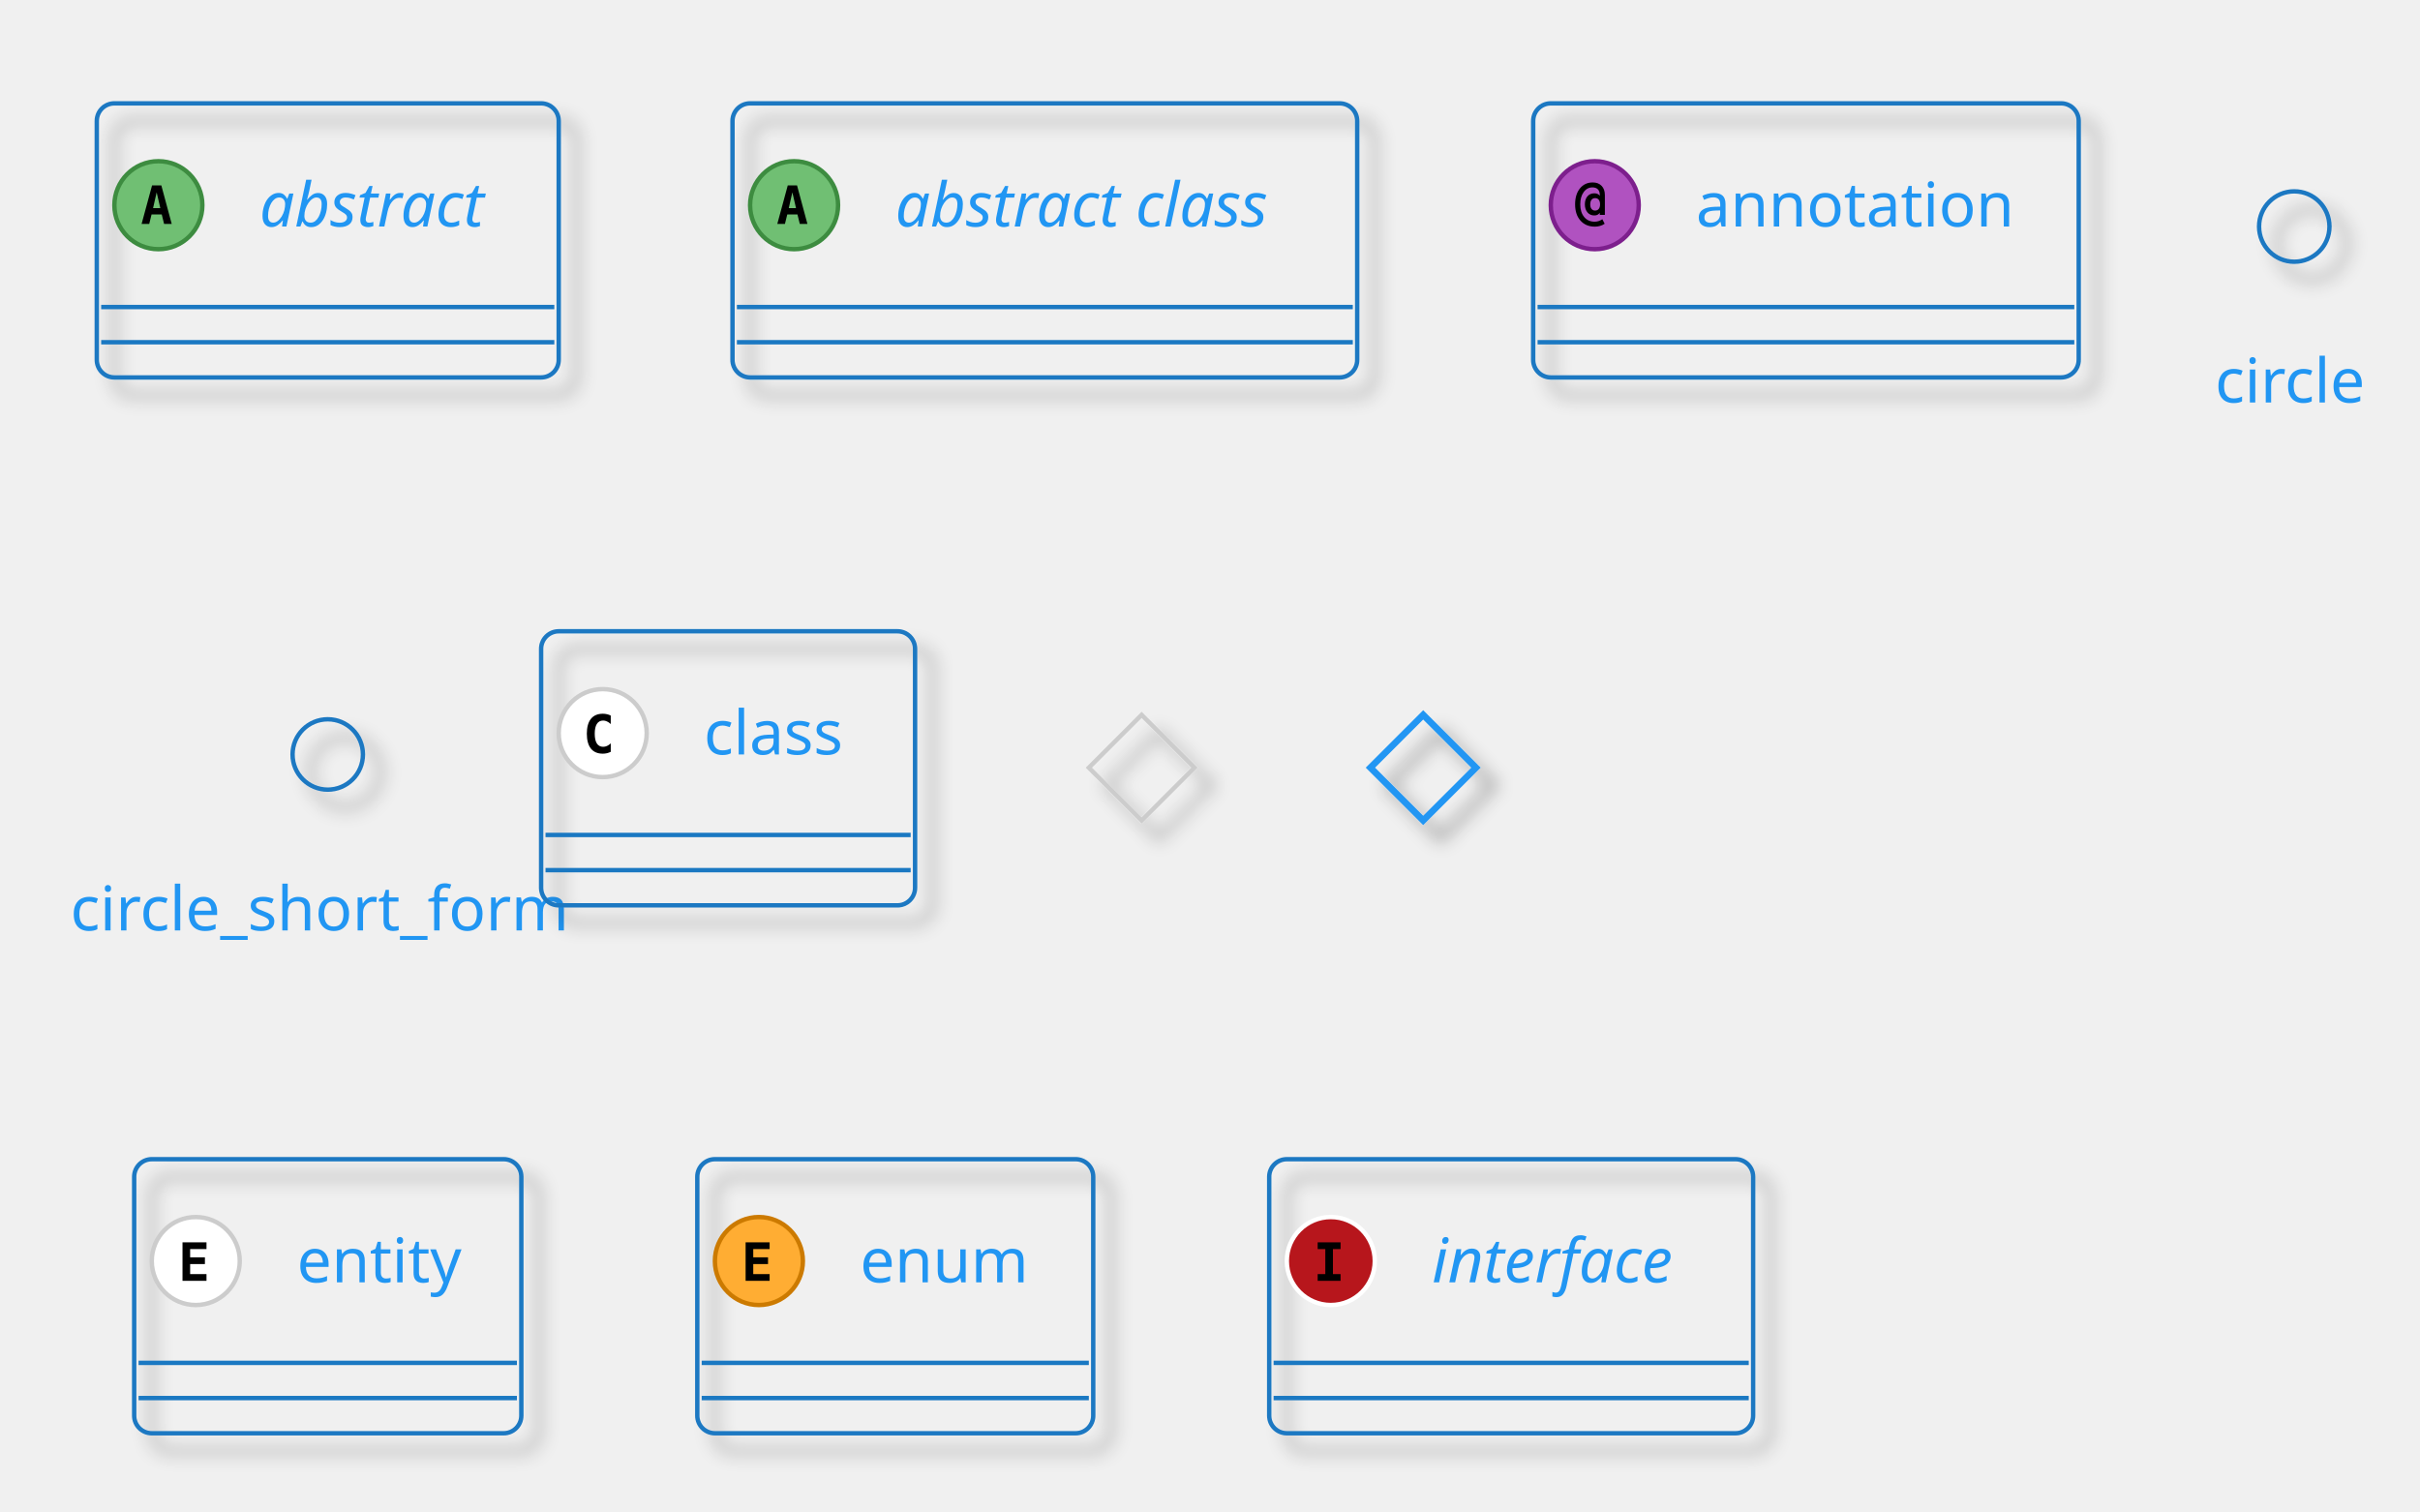
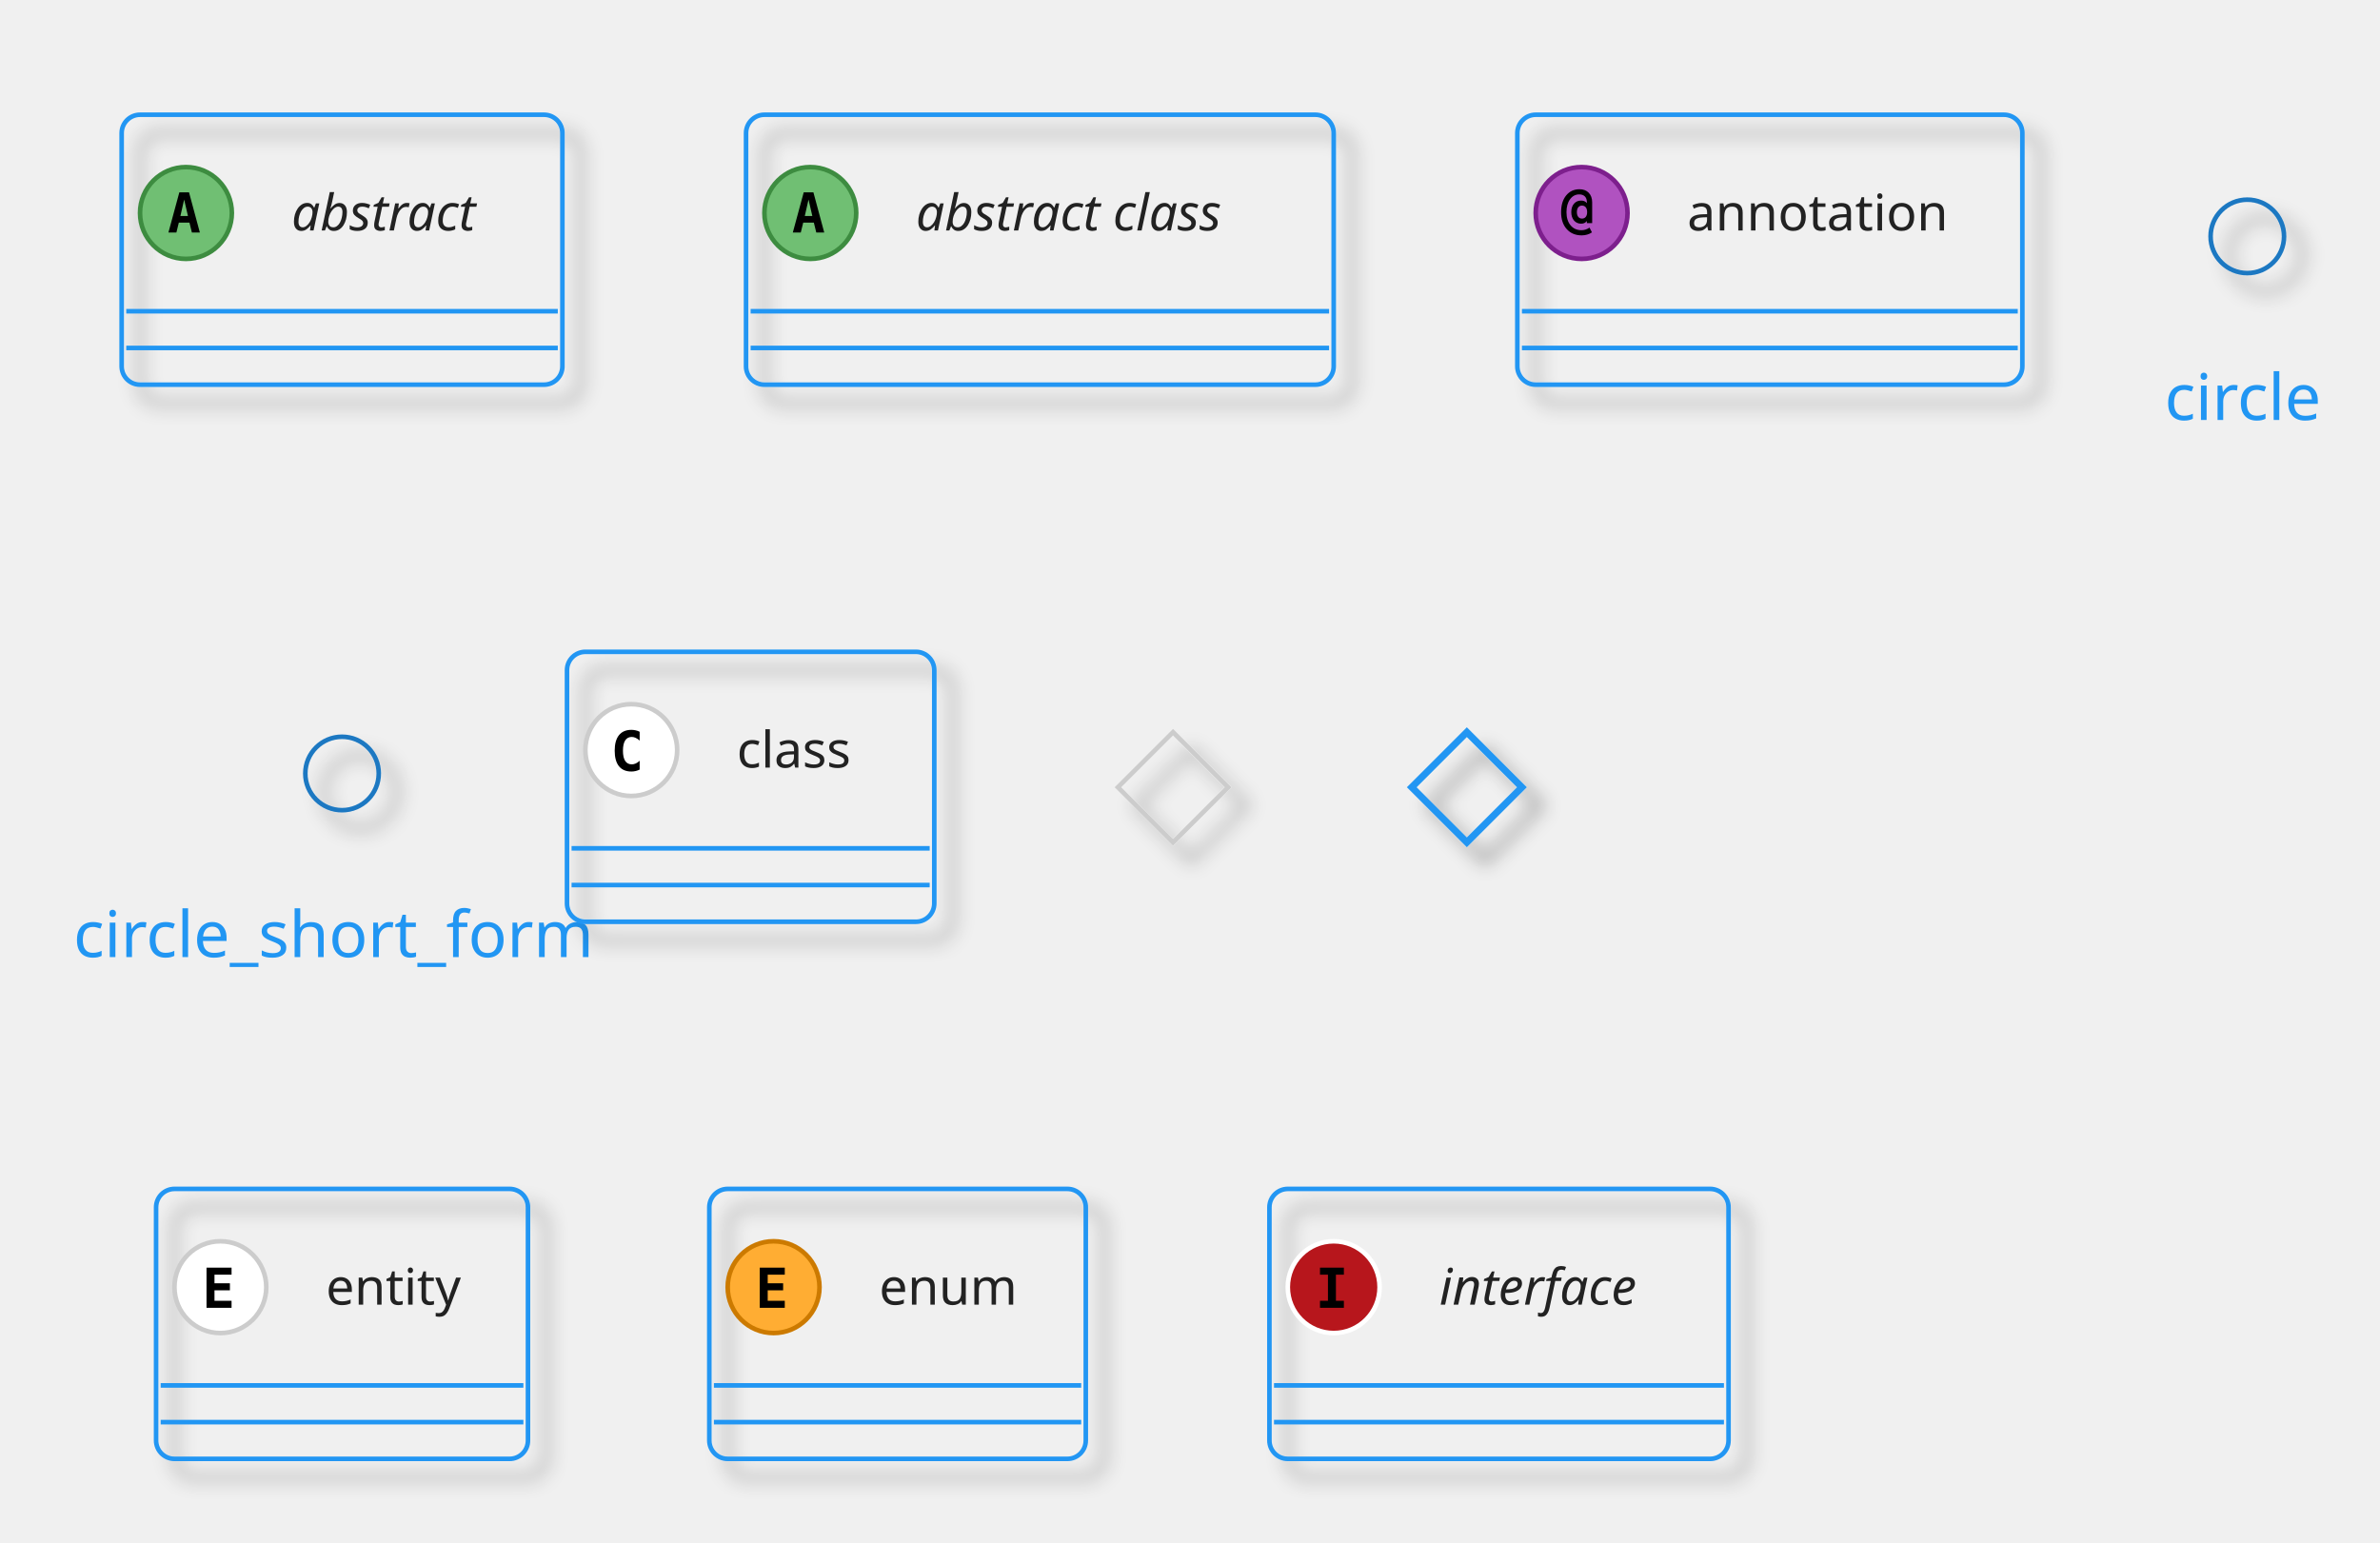
- <svg xmlns="http://www.w3.org/2000/svg" contentScriptType="application/ecmascript" contentStyleType="text/css" height="358.333px" preserveAspectRatio="none" style="width:573px;height:358px;background:#00000000;" version="1.1" viewBox="0 0 573 358" width="573.958px" zoomAndPan="magnify">
+ <svg xmlns="http://www.w3.org/2000/svg" contentScriptType="application/ecmascript" contentStyleType="text/css" height="350px" preserveAspectRatio="none" style="width:540px;height:350px;background:#00000000;" version="1.1" viewBox="0 0 540 350" width="540.625px" zoomAndPan="magnify">
  <defs>
-     <filter height="300%" id="f1s6lee5b9u1ot" width="300%" x="-1" y="-1">
+     <filter height="300%" id="f9ho952wa5hzk" width="300%" x="-1" y="-1">
      <feGaussianBlur result="blurOut" stdDeviation="2.083" />
      <feColorMatrix in="blurOut" result="blurOut2" type="matrix" values="0 0 0 0 0 0 0 0 0 0 0 0 0 0 0 0 0 0 .4 0" />
      <feOffset dx="4.167" dy="4.167" in="blurOut2" result="blurOut3" />
      <feBlend in="SourceGraphic" in2="blurOut3" mode="normal" />
    </filter>
  </defs>
  <g>
-     <rect codeLine="6" filter="url(#f1s6lee5b9u1ot)" height="64.893" id="abstract" rx="4.167" ry="4.167" style="stroke:#1A78C2;stroke-width:1.042;fill:none;" width="109.375" x="22.917" y="24.474" />
-     <ellipse cx="37.5" cy="48.587" fill="#70BF73" rx="10.417" ry="10.417" style="stroke:#3D8C40;stroke-width:1.042;" />
-     <path d="M37.093,45.543 L36.247,49.271 L37.956,49.271 L37.093,45.543 Z M36.003,43.9 L38.2,43.9 L40.658,53.014 L38.851,53.014 L38.297,50.768 L35.889,50.768 L35.335,53.014 L33.529,53.014 L36.003,43.9 Z " fill="#000000" />
-     <text fill="#2196F3" font-family="&quot;Verdana&quot;" font-size="14.583" font-style="italic" lengthAdjust="spacing" textLength="57.292" x="61.458" y="53.636">abstract</text>
-     <line style="stroke:#1A78C2;stroke-width:1.042;" x1="23.958" x2="131.25" y1="72.7" y2="72.7" />
-     <line style="stroke:#1A78C2;stroke-width:1.042;" x1="23.958" x2="131.25" y1="81.033" y2="81.033" />
-     <rect codeLine="7" filter="url(#f1s6lee5b9u1ot)" height="64.893" id="abstract class" rx="4.167" ry="4.167" style="stroke:#1A78C2;stroke-width:1.042;fill:none;" width="147.917" x="173.438" y="24.474" />
-     <ellipse cx="188.021" cy="48.587" fill="#70BF73" rx="10.417" ry="10.417" style="stroke:#3D8C40;stroke-width:1.042;" />
-     <path d="M187.614,45.543 L186.768,49.271 L188.477,49.271 L187.614,45.543 Z M186.523,43.9 L188.721,43.9 L191.178,53.014 L189.372,53.014 L188.818,50.768 L186.41,50.768 L185.856,53.014 L184.049,53.014 L186.523,43.9 Z " fill="#000000" />
-     <text fill="#2196F3" font-family="&quot;Verdana&quot;" font-size="14.583" font-style="italic" lengthAdjust="spacing" textLength="95.833" x="211.979" y="53.636">abstract class</text>
-     <line style="stroke:#1A78C2;stroke-width:1.042;" x1="174.479" x2="320.312" y1="72.7" y2="72.7" />
-     <line style="stroke:#1A78C2;stroke-width:1.042;" x1="174.479" x2="320.312" y1="81.033" y2="81.033" />
-     <rect codeLine="8" filter="url(#f1s6lee5b9u1ot)" height="64.893" id="annotation" rx="4.167" ry="4.167" style="stroke:#1A78C2;stroke-width:1.042;fill:none;" width="129.167" x="363.021" y="24.474" />
-     <ellipse cx="377.604" cy="48.587" fill="#B052C0" rx="10.417" ry="10.417" style="stroke:#7D1F8D;stroke-width:1.042;" />
-     <path d="M378.857,48.392 Q378.857,47.692 378.548,47.301 Q378.239,46.911 377.685,46.911 Q377.148,46.911 376.839,47.301 Q376.53,47.692 376.53,48.392 Q376.53,49.075 376.839,49.466 Q377.148,49.857 377.685,49.857 Q378.239,49.857 378.548,49.466 Q378.857,49.075 378.857,48.392 Z M379.997,50.882 L378.792,50.882 L378.792,50.394 Q378.565,50.703 378.239,50.866 Q377.93,51.012 377.49,51.012 Q376.497,51.012 375.879,50.296 Q375.26,49.564 375.26,48.392 Q375.26,47.204 375.863,46.487 Q376.481,45.771 377.49,45.771 Q377.93,45.771 378.255,45.918 Q378.581,46.064 378.792,46.357 L378.792,46.113 Q378.792,45.283 378.337,44.827 Q377.881,44.371 377.051,44.371 Q375.781,44.371 374.967,45.495 Q374.17,46.601 374.17,48.392 Q374.17,50.264 375.098,51.386 Q376.025,52.493 377.572,52.493 Q378.06,52.493 378.516,52.347 Q378.971,52.2 379.394,51.907 L379.948,52.982 Q379.46,53.323 378.874,53.486 Q378.288,53.665 377.637,53.665 Q375.488,53.665 374.219,52.233 Q372.949,50.817 372.949,48.392 Q372.949,46.032 374.089,44.616 Q375.244,43.2 377.116,43.2 Q378.45,43.2 379.216,43.997 Q379.997,44.795 379.997,46.194 L379.997,50.882 Z " fill="#000000" />
-     <text fill="#2196F3" font-family="&quot;Verdana&quot;" font-size="14.583" lengthAdjust="spacing" textLength="77.083" x="401.562" y="53.636">annotation</text>
-     <line style="stroke:#1A78C2;stroke-width:1.042;" x1="364.062" x2="491.146" y1="72.7" y2="72.7" />
-     <line style="stroke:#1A78C2;stroke-width:1.042;" x1="364.062" x2="491.146" y1="81.033" y2="81.033" />
-     <ellipse cx="543.229" cy="53.641" filter="url(#f1s6lee5b9u1ot)" rx="8.333" ry="8.333" style="stroke:#1A78C2;stroke-width:1.042;fill:none;" />
-     <text fill="#2196F3" font-family="&quot;Verdana&quot;" font-size="14.583" lengthAdjust="spacing" textLength="37.5" x="524.479" y="95.302">circle</text>
-     <ellipse cx="77.604" cy="178.641" filter="url(#f1s6lee5b9u1ot)" rx="8.333" ry="8.333" style="stroke:#1A78C2;stroke-width:1.042;fill:none;" />
-     <text fill="#2196F3" font-family="&quot;Verdana&quot;" font-size="14.583" lengthAdjust="spacing" textLength="121.875" x="16.667" y="220.302">circle_short_form</text>
-     <rect codeLine="11" filter="url(#f1s6lee5b9u1ot)" height="64.893" id="class" rx="4.167" ry="4.167" style="stroke:#1A78C2;stroke-width:1.042;fill:none;" width="88.542" x="128.125" y="149.474" />
-     <ellipse cx="142.708" cy="173.587" fill="#FFFFFF" rx="10.417" ry="10.417" style="stroke:#CCCCCC;stroke-width:1.042;" />
-     <path d="M144.613,178.014 Q144.19,178.226 143.717,178.34 Q143.245,178.454 142.741,178.454 Q140.885,178.454 139.909,177.249 Q138.949,176.028 138.949,173.733 Q138.949,171.422 139.909,170.218 Q140.885,168.997 142.741,168.997 Q143.245,168.997 143.717,169.111 Q144.206,169.209 144.613,169.437 L144.613,171.439 Q144.157,171.015 143.717,170.82 Q143.278,170.608 142.822,170.608 Q141.829,170.608 141.325,171.406 Q140.82,172.187 140.82,173.733 Q140.82,175.263 141.325,176.045 Q141.829,176.826 142.822,176.826 Q143.278,176.826 143.717,176.631 Q144.157,176.435 144.613,176.012 L144.613,178.014 Z " fill="#000000" />
-     <text fill="#2196F3" font-family="&quot;Verdana&quot;" font-size="14.583" lengthAdjust="spacing" textLength="36.458" x="166.667" y="178.636">class</text>
-     <line style="stroke:#1A78C2;stroke-width:1.042;" x1="129.167" x2="215.625" y1="197.7" y2="197.7" />
-     <line style="stroke:#1A78C2;stroke-width:1.042;" x1="129.167" x2="215.625" y1="206.033" y2="206.033" />
-     <polygon filter="url(#f1s6lee5b9u1ot)" points="270.312,169.266,282.812,181.766,270.312,194.266,257.812,181.766,270.312,169.266" style="stroke:#CCCCCC;stroke-width:1.042;fill:none;" />
-     <polygon filter="url(#f1s6lee5b9u1ot)" points="336.979,169.266,349.479,181.766,336.979,194.266,324.479,181.766,336.979,169.266" style="stroke:#2196F3;stroke-width:1.562;fill:none;" />
-     <rect codeLine="14" filter="url(#f1s6lee5b9u1ot)" height="64.893" id="entity" rx="4.167" ry="4.167" style="stroke:#1A78C2;stroke-width:1.042;fill:none;" width="91.667" x="31.771" y="274.474" />
-     <ellipse cx="46.354" cy="298.587" fill="#FFFFFF" rx="10.417" ry="10.417" style="stroke:#CCCCCC;stroke-width:1.042;" />
-     <path d="M48.893,303.274 L43.213,303.274 L43.213,294.16 L48.893,294.16 L48.893,295.755 L45.02,295.755 L45.02,297.708 L48.519,297.708 L48.519,299.303 L45.02,299.303 L45.02,301.68 L48.893,301.68 L48.893,303.274 Z " fill="#000000" />
-     <text fill="#2196F3" font-family="&quot;Verdana&quot;" font-size="14.583" lengthAdjust="spacing" textLength="39.583" x="70.312" y="303.636">entity</text>
-     <line style="stroke:#1A78C2;stroke-width:1.042;" x1="32.812" x2="122.396" y1="322.7" y2="322.7" />
-     <line style="stroke:#1A78C2;stroke-width:1.042;" x1="32.812" x2="122.396" y1="331.033" y2="331.033" />
-     <rect codeLine="15" filter="url(#f1s6lee5b9u1ot)" height="64.893" id="enum" rx="4.167" ry="4.167" style="stroke:#1A78C2;stroke-width:1.042;fill:none;" width="93.75" x="165.104" y="274.474" />
-     <ellipse cx="179.688" cy="298.587" fill="#FFAD33" rx="10.417" ry="10.417" style="stroke:#CC7A00;stroke-width:1.042;" />
-     <path d="M182.227,303.274 L176.546,303.274 L176.546,294.16 L182.227,294.16 L182.227,295.755 L178.353,295.755 L178.353,297.708 L181.852,297.708 L181.852,299.303 L178.353,299.303 L178.353,301.68 L182.227,301.68 L182.227,303.274 Z " fill="#000000" />
-     <text fill="#2196F3" font-family="&quot;Verdana&quot;" font-size="14.583" lengthAdjust="spacing" textLength="41.667" x="203.646" y="303.636">enum</text>
-     <line style="stroke:#1A78C2;stroke-width:1.042;" x1="166.146" x2="257.812" y1="322.7" y2="322.7" />
-     <line style="stroke:#1A78C2;stroke-width:1.042;" x1="166.146" x2="257.812" y1="331.033" y2="331.033" />
-     <rect codeLine="16" filter="url(#f1s6lee5b9u1ot)" height="64.893" id="interface" rx="4.167" ry="4.167" style="stroke:#1A78C2;stroke-width:1.042;fill:none;" width="114.583" x="300.521" y="274.474" />
-     <ellipse cx="315.104" cy="298.587" fill="#B7161C" rx="10.417" ry="10.417" style="stroke:#FFFFFF;stroke-width:1.042;" />
-     <path d="M311.995,295.755 L311.995,294.16 L317.415,294.16 L317.415,295.755 L315.609,295.755 L315.609,301.68 L317.415,301.68 L317.415,303.274 L311.995,303.274 L311.995,301.68 L313.802,301.68 L313.802,295.755 L311.995,295.755 Z " fill="#000000" />
-     <text fill="#2196F3" font-family="&quot;Verdana&quot;" font-size="14.583" font-style="italic" lengthAdjust="spacing" textLength="62.5" x="339.062" y="303.636">interface</text>
-     <line style="stroke:#1A78C2;stroke-width:1.042;" x1="301.562" x2="414.062" y1="322.7" y2="322.7" />
-     <line style="stroke:#1A78C2;stroke-width:1.042;" x1="301.562" x2="414.062" y1="331.033" y2="331.033" />
+     <rect codeLine="6" filter="url(#f9ho952wa5hzk)" height="61.255" id="abstract" rx="4.167" ry="4.167" style="stroke:#2196F3;stroke-width:1.042;fill:none;" width="100" x="27.604" y="26.037" />
+     <ellipse cx="42.188" cy="48.331" fill="#70BF73" rx="10.417" ry="10.417" style="stroke:#3D8C40;stroke-width:1.042;" />
+     <path d="M41.781,45.287 L40.934,49.014 L42.643,49.014 L41.781,45.287 Z M40.69,43.643 L42.887,43.643 L45.345,52.758 L43.538,52.758 L42.985,50.512 L40.576,50.512 L40.023,52.758 L38.216,52.758 L40.69,43.643 Z " fill="#000000" />
+     <text fill="#222222" font-family="&quot;Verdana&quot;" font-size="11.458" font-style="italic" lengthAdjust="spacing" textLength="47.917" x="66.146" y="52.297">abstract</text>
+     <line style="stroke:#2196F3;stroke-width:1.042;" x1="28.646" x2="126.562" y1="70.625" y2="70.625" />
+     <line style="stroke:#2196F3;stroke-width:1.042;" x1="28.646" x2="126.562" y1="78.958" y2="78.958" />
+     <rect codeLine="7" filter="url(#f9ho952wa5hzk)" height="61.255" id="abstract class" rx="4.167" ry="4.167" style="stroke:#2196F3;stroke-width:1.042;fill:none;" width="133.333" x="169.271" y="26.037" />
+     <ellipse cx="183.854" cy="48.331" fill="#70BF73" rx="10.417" ry="10.417" style="stroke:#3D8C40;stroke-width:1.042;" />
+     <path d="M183.447,45.287 L182.601,49.014 L184.31,49.014 L183.447,45.287 Z M182.357,43.643 L184.554,43.643 L187.012,52.758 L185.205,52.758 L184.652,50.512 L182.243,50.512 L181.69,52.758 L179.883,52.758 L182.357,43.643 Z " fill="#000000" />
+     <text fill="#222222" font-family="&quot;Verdana&quot;" font-size="11.458" font-style="italic" lengthAdjust="spacing" textLength="81.25" x="207.812" y="52.297">abstract class</text>
+     <line style="stroke:#2196F3;stroke-width:1.042;" x1="170.312" x2="301.562" y1="70.625" y2="70.625" />
+     <line style="stroke:#2196F3;stroke-width:1.042;" x1="170.312" x2="301.562" y1="78.958" y2="78.958" />
+     <rect codeLine="8" filter="url(#f9ho952wa5hzk)" height="61.255" id="annotation" rx="4.167" ry="4.167" style="stroke:#2196F3;stroke-width:1.042;fill:none;" width="114.583" x="344.271" y="26.037" />
+     <ellipse cx="358.854" cy="48.331" fill="#B052C0" rx="10.417" ry="10.417" style="stroke:#7D1F8D;stroke-width:1.042;" />
+     <path d="M360.107,48.135 Q360.107,47.435 359.798,47.045 Q359.489,46.654 358.935,46.654 Q358.398,46.654 358.089,47.045 Q357.78,47.435 357.78,48.135 Q357.78,48.819 358.089,49.21 Q358.398,49.6 358.935,49.6 Q359.489,49.6 359.798,49.21 Q360.107,48.819 360.107,48.135 Z M361.247,50.626 L360.042,50.626 L360.042,50.137 Q359.815,50.447 359.489,50.609 Q359.18,50.756 358.74,50.756 Q357.747,50.756 357.129,50.04 Q356.51,49.307 356.51,48.135 Q356.51,46.947 357.113,46.231 Q357.731,45.515 358.74,45.515 Q359.18,45.515 359.505,45.661 Q359.831,45.808 360.042,46.101 L360.042,45.857 Q360.042,45.027 359.587,44.571 Q359.131,44.115 358.301,44.115 Q357.031,44.115 356.217,45.238 Q355.42,46.345 355.42,48.135 Q355.42,50.007 356.348,51.13 Q357.275,52.237 358.822,52.237 Q359.31,52.237 359.766,52.09 Q360.221,51.944 360.644,51.651 L361.198,52.725 Q360.71,53.067 360.124,53.23 Q359.538,53.409 358.887,53.409 Q356.738,53.409 355.469,51.977 Q354.199,50.56 354.199,48.135 Q354.199,45.775 355.339,44.359 Q356.494,42.943 358.366,42.943 Q359.7,42.943 360.466,43.741 Q361.247,44.538 361.247,45.938 L361.247,50.626 Z " fill="#000000" />
+     <text fill="#222222" font-family="&quot;Verdana&quot;" font-size="11.458" lengthAdjust="spacing" textLength="62.5" x="382.812" y="52.297">annotation</text>
+     <line style="stroke:#2196F3;stroke-width:1.042;" x1="345.312" x2="457.812" y1="70.625" y2="70.625" />
+     <line style="stroke:#2196F3;stroke-width:1.042;" x1="345.312" x2="457.812" y1="78.958" y2="78.958" />
+     <ellipse cx="509.896" cy="53.641" filter="url(#f9ho952wa5hzk)" rx="8.333" ry="8.333" style="stroke:#1A78C2;stroke-width:1.042;fill:none;" />
+     <text fill="#2196F3" font-family="&quot;Verdana&quot;" font-size="14.583" lengthAdjust="spacing" textLength="37.5" x="491.146" y="95.302">circle</text>
+     <ellipse cx="77.604" cy="175.516" filter="url(#f9ho952wa5hzk)" rx="8.333" ry="8.333" style="stroke:#1A78C2;stroke-width:1.042;fill:none;" />
+     <text fill="#2196F3" font-family="&quot;Verdana&quot;" font-size="14.583" lengthAdjust="spacing" textLength="121.875" x="16.667" y="217.177">circle_short_form</text>
+     <rect codeLine="11" filter="url(#f9ho952wa5hzk)" height="61.255" id="class" rx="4.167" ry="4.167" style="stroke:#2196F3;stroke-width:1.042;fill:none;" width="83.333" x="128.646" y="147.912" />
+     <ellipse cx="143.229" cy="170.206" fill="#FFFFFF" rx="10.417" ry="10.417" style="stroke:#CCCCCC;stroke-width:1.042;" />
+     <path d="M145.133,174.633 Q144.71,174.844 144.238,174.958 Q143.766,175.072 143.262,175.072 Q141.406,175.072 140.43,173.868 Q139.469,172.647 139.469,170.352 Q139.469,168.041 140.43,166.837 Q141.406,165.616 143.262,165.616 Q143.766,165.616 144.238,165.73 Q144.727,165.827 145.133,166.055 L145.133,168.057 Q144.678,167.634 144.238,167.439 Q143.799,167.227 143.343,167.227 Q142.35,167.227 141.846,168.025 Q141.341,168.806 141.341,170.352 Q141.341,171.882 141.846,172.663 Q142.35,173.445 143.343,173.445 Q143.799,173.445 144.238,173.249 Q144.678,173.054 145.133,172.631 L145.133,174.633 Z " fill="#000000" />
+     <text fill="#222222" font-family="&quot;Verdana&quot;" font-size="11.458" lengthAdjust="spacing" textLength="31.25" x="167.188" y="174.173">class</text>
+     <line style="stroke:#2196F3;stroke-width:1.042;" x1="129.688" x2="210.938" y1="192.5" y2="192.5" />
+     <line style="stroke:#2196F3;stroke-width:1.042;" x1="129.688" x2="210.938" y1="200.833" y2="200.833" />
+     <polygon filter="url(#f9ho952wa5hzk)" points="266.146,166.141,278.646,178.641,266.146,191.141,253.646,178.641,266.146,166.141" style="stroke:#CCCCCC;stroke-width:1.042;fill:none;" />
+     <polygon filter="url(#f9ho952wa5hzk)" points="332.812,166.141,345.312,178.641,332.812,191.141,320.312,178.641,332.812,166.141" style="stroke:#2196F3;stroke-width:1.562;fill:none;" />
+     <rect codeLine="14" filter="url(#f9ho952wa5hzk)" height="61.255" id="entity" rx="4.167" ry="4.167" style="stroke:#2196F3;stroke-width:1.042;fill:none;" width="84.375" x="35.417" y="269.787" />
+     <ellipse cx="50" cy="292.081" fill="#FFFFFF" rx="10.417" ry="10.417" style="stroke:#CCCCCC;stroke-width:1.042;" />
+     <path d="M52.539,296.768 L46.859,296.768 L46.859,287.654 L52.539,287.654 L52.539,289.249 L48.665,289.249 L48.665,291.202 L52.165,291.202 L52.165,292.797 L48.665,292.797 L48.665,295.173 L52.539,295.173 L52.539,296.768 Z " fill="#000000" />
+     <text fill="#222222" font-family="&quot;Verdana&quot;" font-size="11.458" lengthAdjust="spacing" textLength="32.292" x="73.958" y="296.048">entity</text>
+     <line style="stroke:#2196F3;stroke-width:1.042;" x1="36.458" x2="118.75" y1="314.375" y2="314.375" />
+     <line style="stroke:#2196F3;stroke-width:1.042;" x1="36.458" x2="118.75" y1="322.708" y2="322.708" />
+     <rect codeLine="15" filter="url(#f9ho952wa5hzk)" height="61.255" id="enum" rx="4.167" ry="4.167" style="stroke:#2196F3;stroke-width:1.042;fill:none;" width="85.417" x="160.938" y="269.787" />
+     <ellipse cx="175.521" cy="292.081" fill="#FFAD33" rx="10.417" ry="10.417" style="stroke:#CC7A00;stroke-width:1.042;" />
+     <path d="M178.06,296.768 L172.38,296.768 L172.38,287.654 L178.06,287.654 L178.06,289.249 L174.186,289.249 L174.186,291.202 L177.685,291.202 L177.685,292.797 L174.186,292.797 L174.186,295.173 L178.06,295.173 L178.06,296.768 Z " fill="#000000" />
+     <text fill="#222222" font-family="&quot;Verdana&quot;" font-size="11.458" lengthAdjust="spacing" textLength="33.333" x="199.479" y="296.048">enum</text>
+     <line style="stroke:#2196F3;stroke-width:1.042;" x1="161.979" x2="245.312" y1="314.375" y2="314.375" />
+     <line style="stroke:#2196F3;stroke-width:1.042;" x1="161.979" x2="245.312" y1="322.708" y2="322.708" />
+     <rect codeLine="16" filter="url(#f9ho952wa5hzk)" height="61.255" id="interface" rx="4.167" ry="4.167" style="stroke:#2196F3;stroke-width:1.042;fill:none;" width="104.167" x="288.021" y="269.787" />
+     <ellipse cx="302.604" cy="292.081" fill="#B7161C" rx="10.417" ry="10.417" style="stroke:#FFFFFF;stroke-width:1.042;" />
+     <path d="M299.495,289.249 L299.495,287.654 L304.915,287.654 L304.915,289.249 L303.109,289.249 L303.109,295.173 L304.915,295.173 L304.915,296.768 L299.495,296.768 L299.495,295.173 L301.302,295.173 L301.302,289.249 L299.495,289.249 Z " fill="#000000" />
+     <text fill="#222222" font-family="&quot;Verdana&quot;" font-size="11.458" font-style="italic" lengthAdjust="spacing" textLength="52.083" x="326.562" y="296.048">interface</text>
+     <line style="stroke:#2196F3;stroke-width:1.042;" x1="289.062" x2="391.146" y1="314.375" y2="314.375" />
+     <line style="stroke:#2196F3;stroke-width:1.042;" x1="289.062" x2="391.146" y1="322.708" y2="322.708" />
  </g>
</svg>
